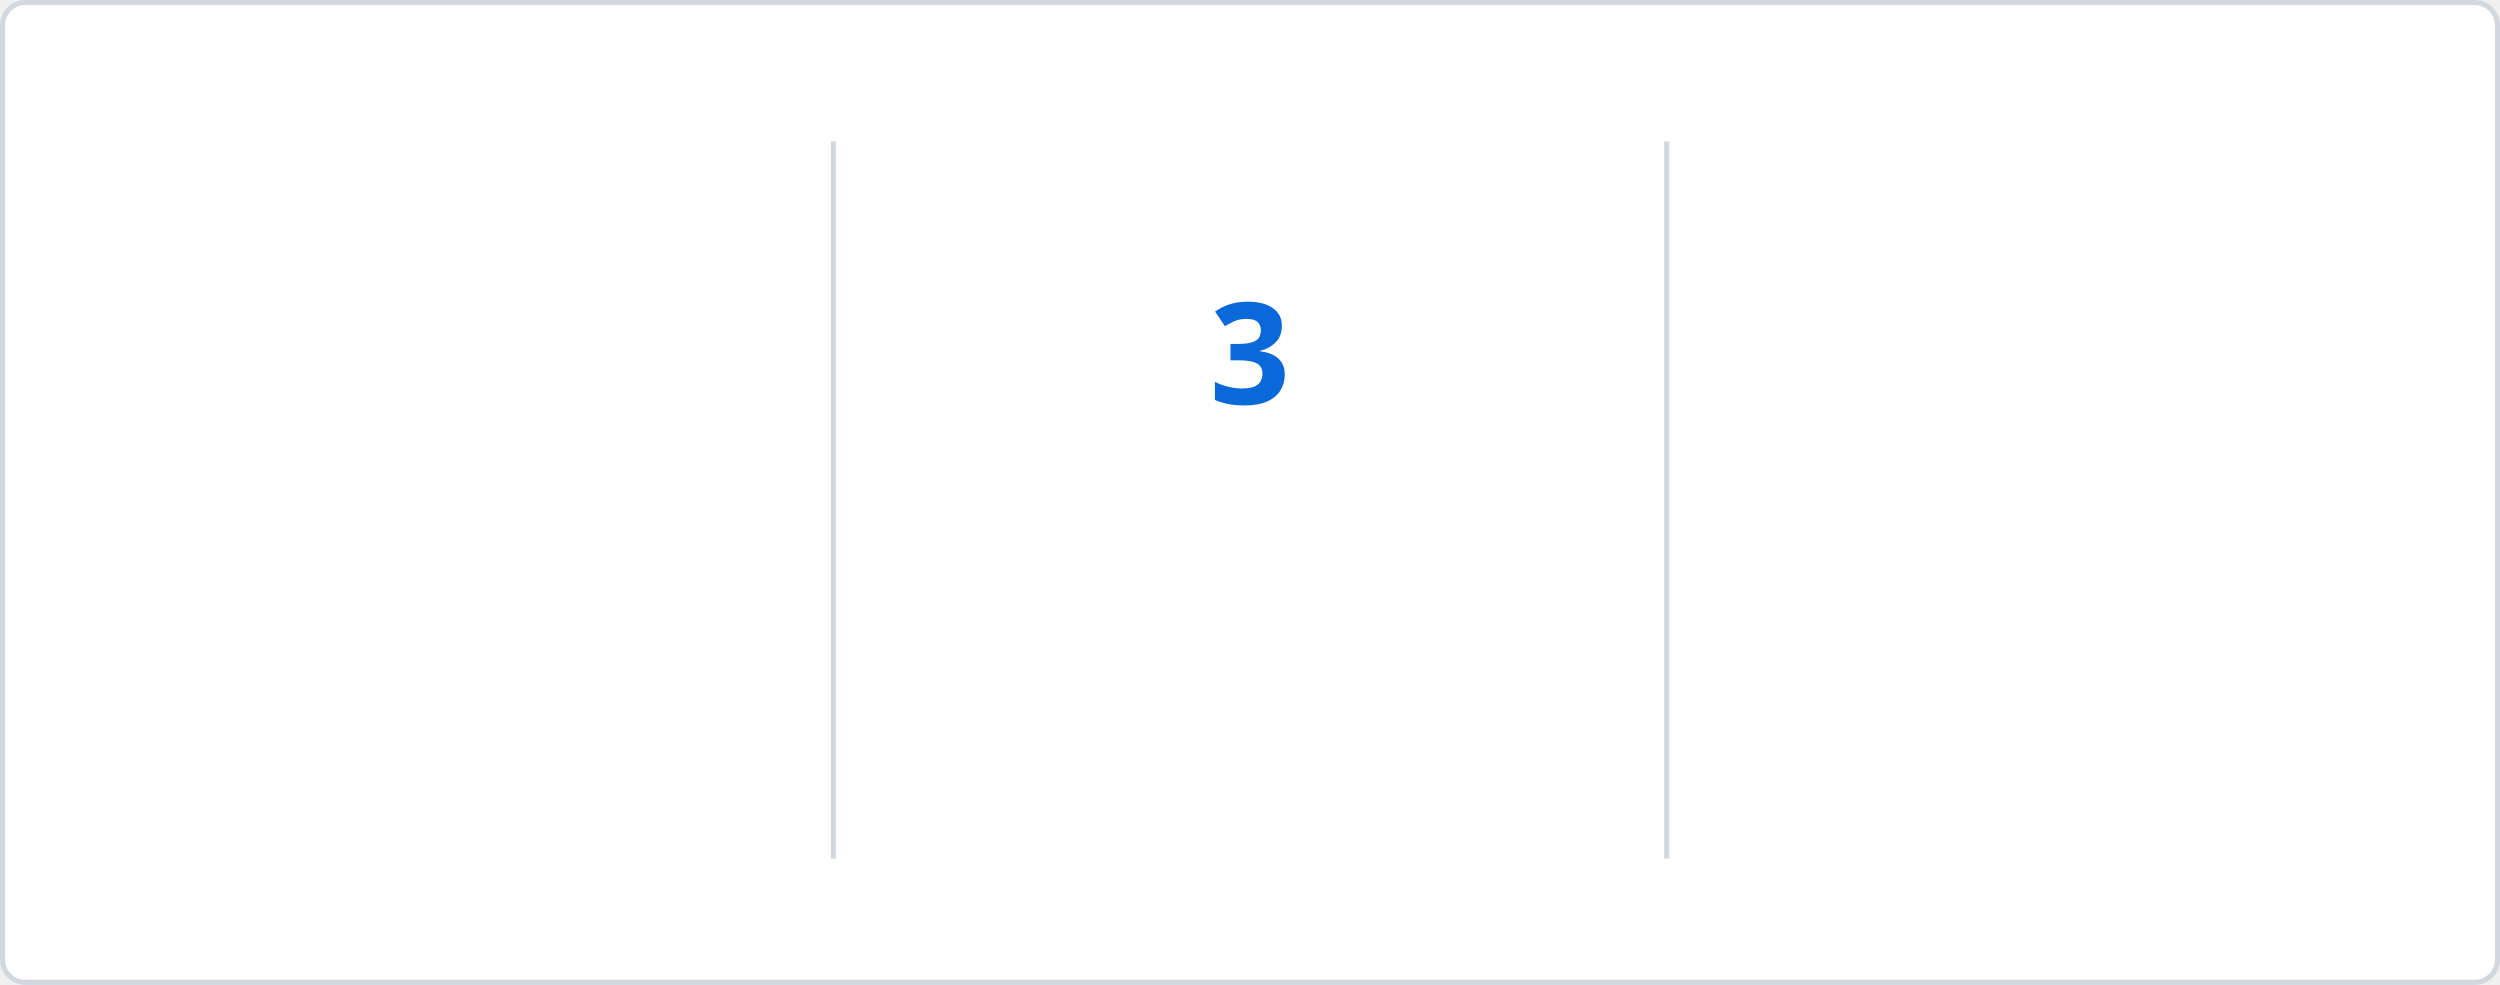
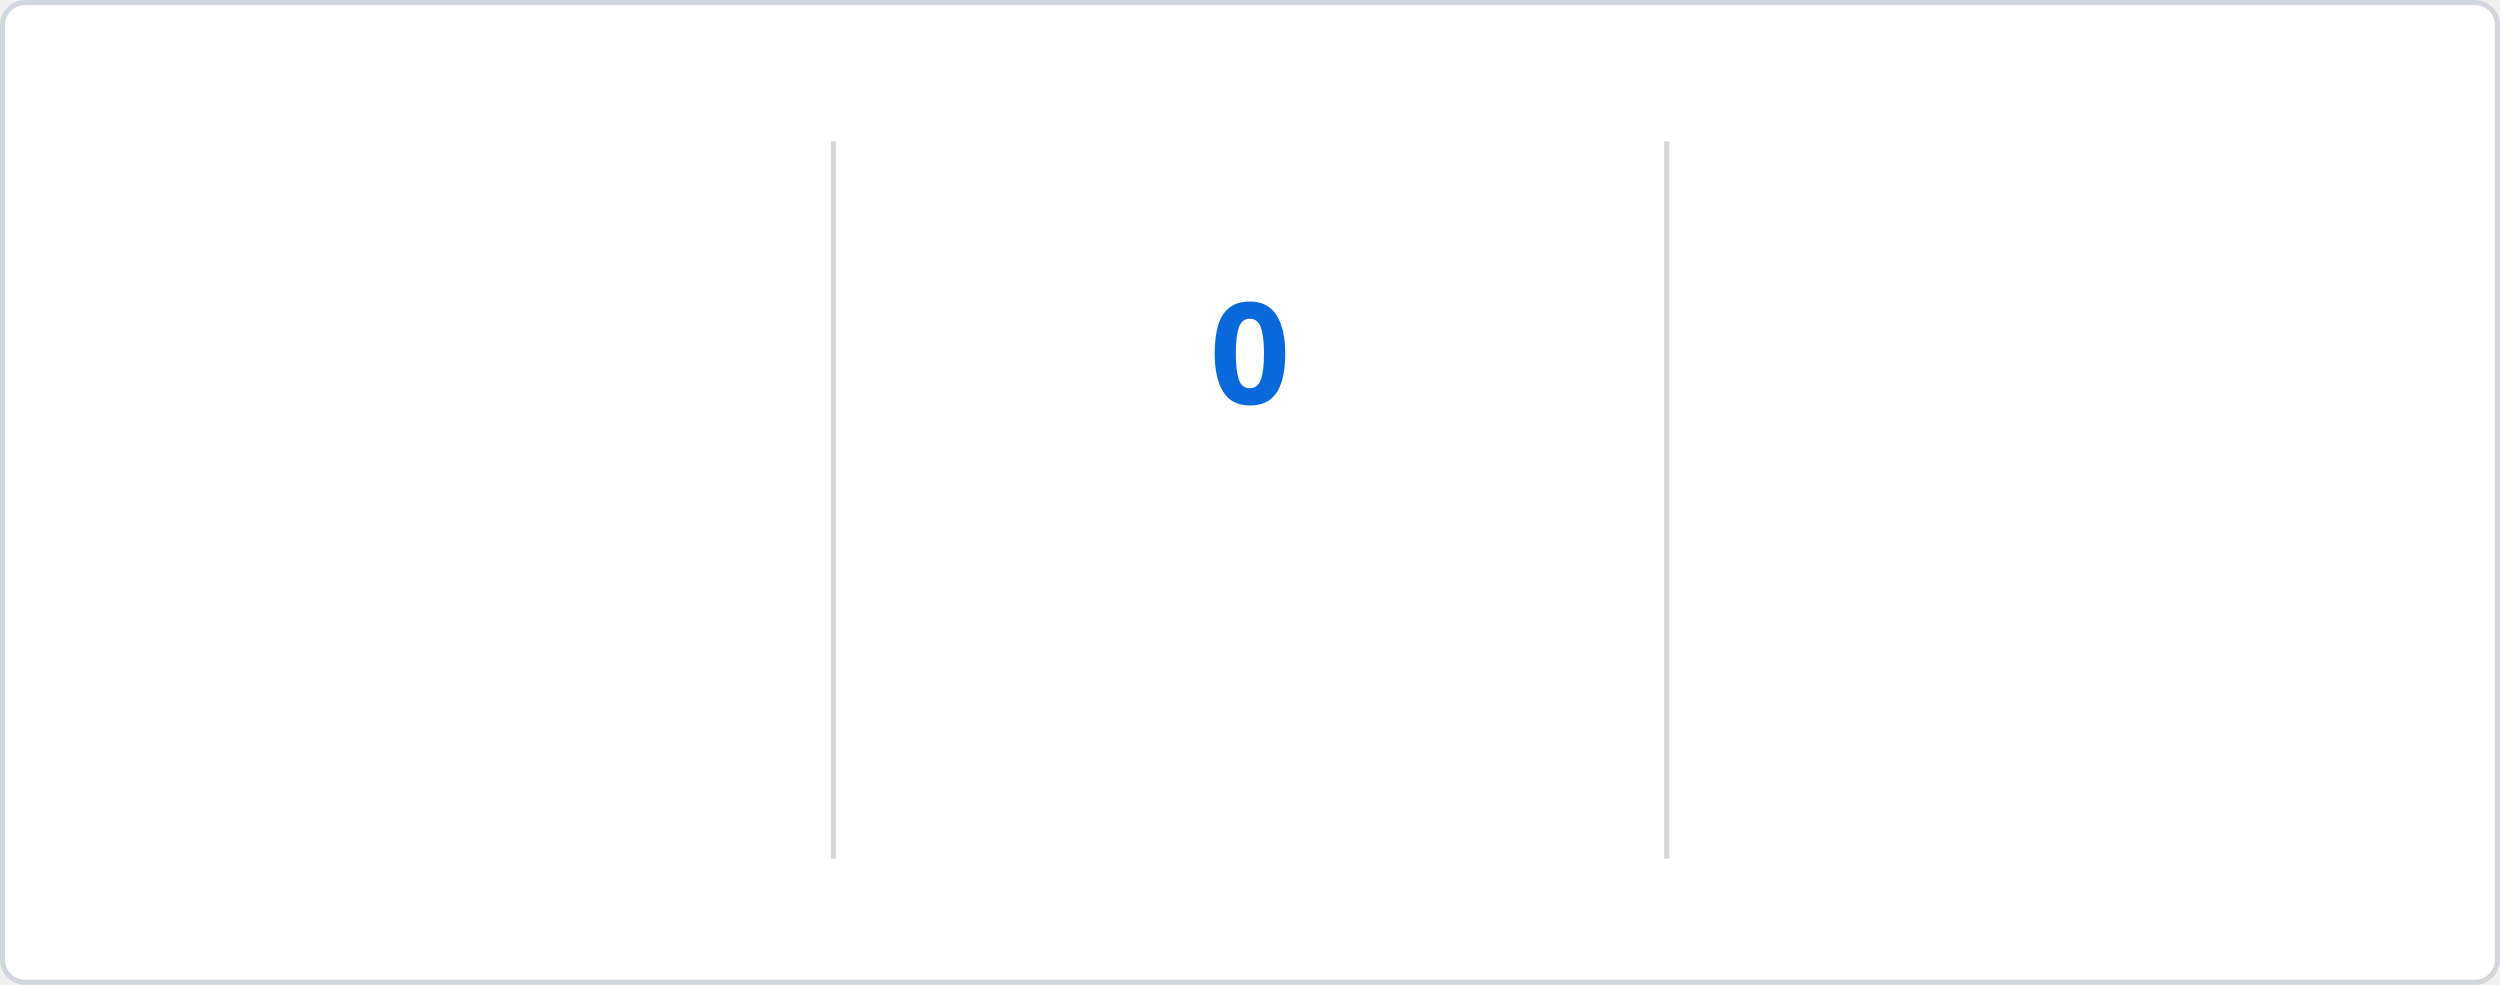
<svg xmlns="http://www.w3.org/2000/svg" baseProfile="full" height="195px" version="1.1" viewBox="0 0 495 195" width="495px">
  <defs>
    <style type="text/css">
        @keyframes currstreak {
            0% { font-size: 3px; opacity: 0.2; }
            80% { font-size: 34px; opacity: 1; }
            100% { font-size: 28px; opacity: 1; }
        }
        @keyframes fadein {
            0% { opacity: 0; }
            100% { opacity: 1; }
        }
        
        /* LIGHT MODE (Default) */
        .bg { fill: #FFFFFF; stroke: #D0D7DE; }
        .divider { stroke: #D0D7DE; }
        .text-accent { fill: #0969DA; font-family: 'Segoe UI', Ubuntu, sans-serif; font-weight: 700; font-size: 28px; }
        .text-label { fill: #57606A; font-family: 'Segoe UI', Ubuntu, sans-serif; font-size: 14px; }
        .text-range { fill: #57606A; font-family: 'Segoe UI', Ubuntu, sans-serif; font-size: 12px; }
        .text-current { fill: #0969DA; font-family: 'Segoe UI', Ubuntu, sans-serif; font-weight: 700; font-size: 28px; }
        .ring { stroke: #0969DA; }
        .fire { fill: #D95641; }
        
        /* DARK MODE */
        @media (prefers-color-scheme: dark) {
            .bg { fill: #0D1117; stroke: #30363D; }
            .divider { stroke: #30363D; }
            .text-accent { fill: #58A6FF; }
            .text-label { fill: #8B949E; }
            .text-range { fill: #8B949E; }
            .text-current { fill: #58A6FF; }
            .ring { stroke: #58A6FF; }
            .fire { fill: #D95641; }
        }
    </style>
    <clipPath id="outer_rectangle">
      <rect height="195" rx="4.5" width="495" x="0" y="0" />
    </clipPath>
    <mask id="mask_out_ring_behind_fire">
      <rect fill="white" height="195" width="495" x="0" y="0" />
      <ellipse cx="247.5" cy="32" fill="black" rx="13" ry="18" />
    </mask>
  </defs>
  <g clip-path="url(#outer_rectangle)">
    <rect class="bg" height="194" rx="4.5" width="494" x="0.5" y="0.5" />
    <line class="divider" stroke-width="1" x1="165" x2="165" y1="28" y2="170" />
    <line class="divider" stroke-width="1" x1="330" x2="330" y1="28" y2="170" />
    <text class="text-accent" style="opacity: 0; animation: fadein 0.5s linear forwards 0.6s" text-anchor="middle" x="82.5" y="80">1828</text>
    <text class="text-label" style="opacity: 0; animation: fadein 0.5s linear forwards 0.7s" text-anchor="middle" x="82.5" y="116">Total Contributions</text>
    <text class="text-range" style="opacity: 0; animation: fadein 0.5s linear forwards 0.8s" text-anchor="middle" x="82.5" y="146">Mar 18, 2014 - Present</text>
    <text class="text-current" style="opacity: 0; animation: fadein 0.5s linear forwards 0.9s; font-size: 14px;" text-anchor="middle" x="247.5" y="140">Current Streak</text>
-     <text class="text-range" style="opacity: 0; animation: fadein 0.5s linear forwards 0.9s" text-anchor="middle" x="247.5" y="166">Sep 04</text>
+     <text class="text-range" style="opacity: 0; animation: fadein 0.5s linear forwards 0.9s" text-anchor="middle" x="247.5" y="166">Sep 05</text>
    <g mask="url(#mask_out_ring_behind_fire)">
      <circle class="ring" cx="247.5" cy="71" fill="none" r="40" stroke-width="5" style="opacity: 0; animation: fadein 0.5s linear forwards 0.4s" />
    </g>
    <g style="opacity: 0; animation: fadein 0.5s linear forwards 0.6s" transform="translate(247.5, 19.5)">
      <path d="M -12 -0.5 L 15 -0.5 L 15 23.5 L -12 23.5 L -12 -0.5 Z" fill="none" />
      <path class="fire" d="M 1.5 0.67 C 1.5 0.67 2.24 3.32 2.24 5.47 C 2.24 7.53 0.89 9.2 -1.17 9.2 C -3.23 9.2 -4.79 7.53 -4.79 5.47 L -4.76 5.11 C -6.78 7.51 -8 10.62 -8 13.99 C -8 18.41 -4.42 22 0 22 C 4.42 22 8 18.41 8 13.99 C 8 8.6 5.41 3.79 1.5 0.67 Z M -0.29 19 C -2.07 19 -3.51 17.6 -3.51 15.86 C -3.51 14.24 -2.46 13.1 -0.7 12.74 C 1.07 12.38 2.9 11.53 3.92 10.16 C 4.31 11.45 4.51 12.81 4.51 14.2 C 4.51 16.85 2.36 19 -0.29 19 Z" />
    </g>
-     <text class="text-current" style="animation: currstreak 0.6s linear forwards" text-anchor="middle" x="247.5" y="80">3</text>
+     <text class="text-current" style="animation: currstreak 0.6s linear forwards" text-anchor="middle" x="247.5" y="80">0</text>
    <text class="text-accent" style="opacity: 0; animation: fadein 0.5s linear forwards 1.2s" text-anchor="middle" x="412.5" y="80">9</text>
    <text class="text-label" style="opacity: 0; animation: fadein 0.5s linear forwards 1.3s" text-anchor="middle" x="412.5" y="116">Longest Streak</text>
    <text class="text-range" style="opacity: 0; animation: fadein 0.5s linear forwards 1.4s" text-anchor="middle" x="412.5" y="146">May 05, 2026 - May 13, 2026</text>
  </g>
</svg>
